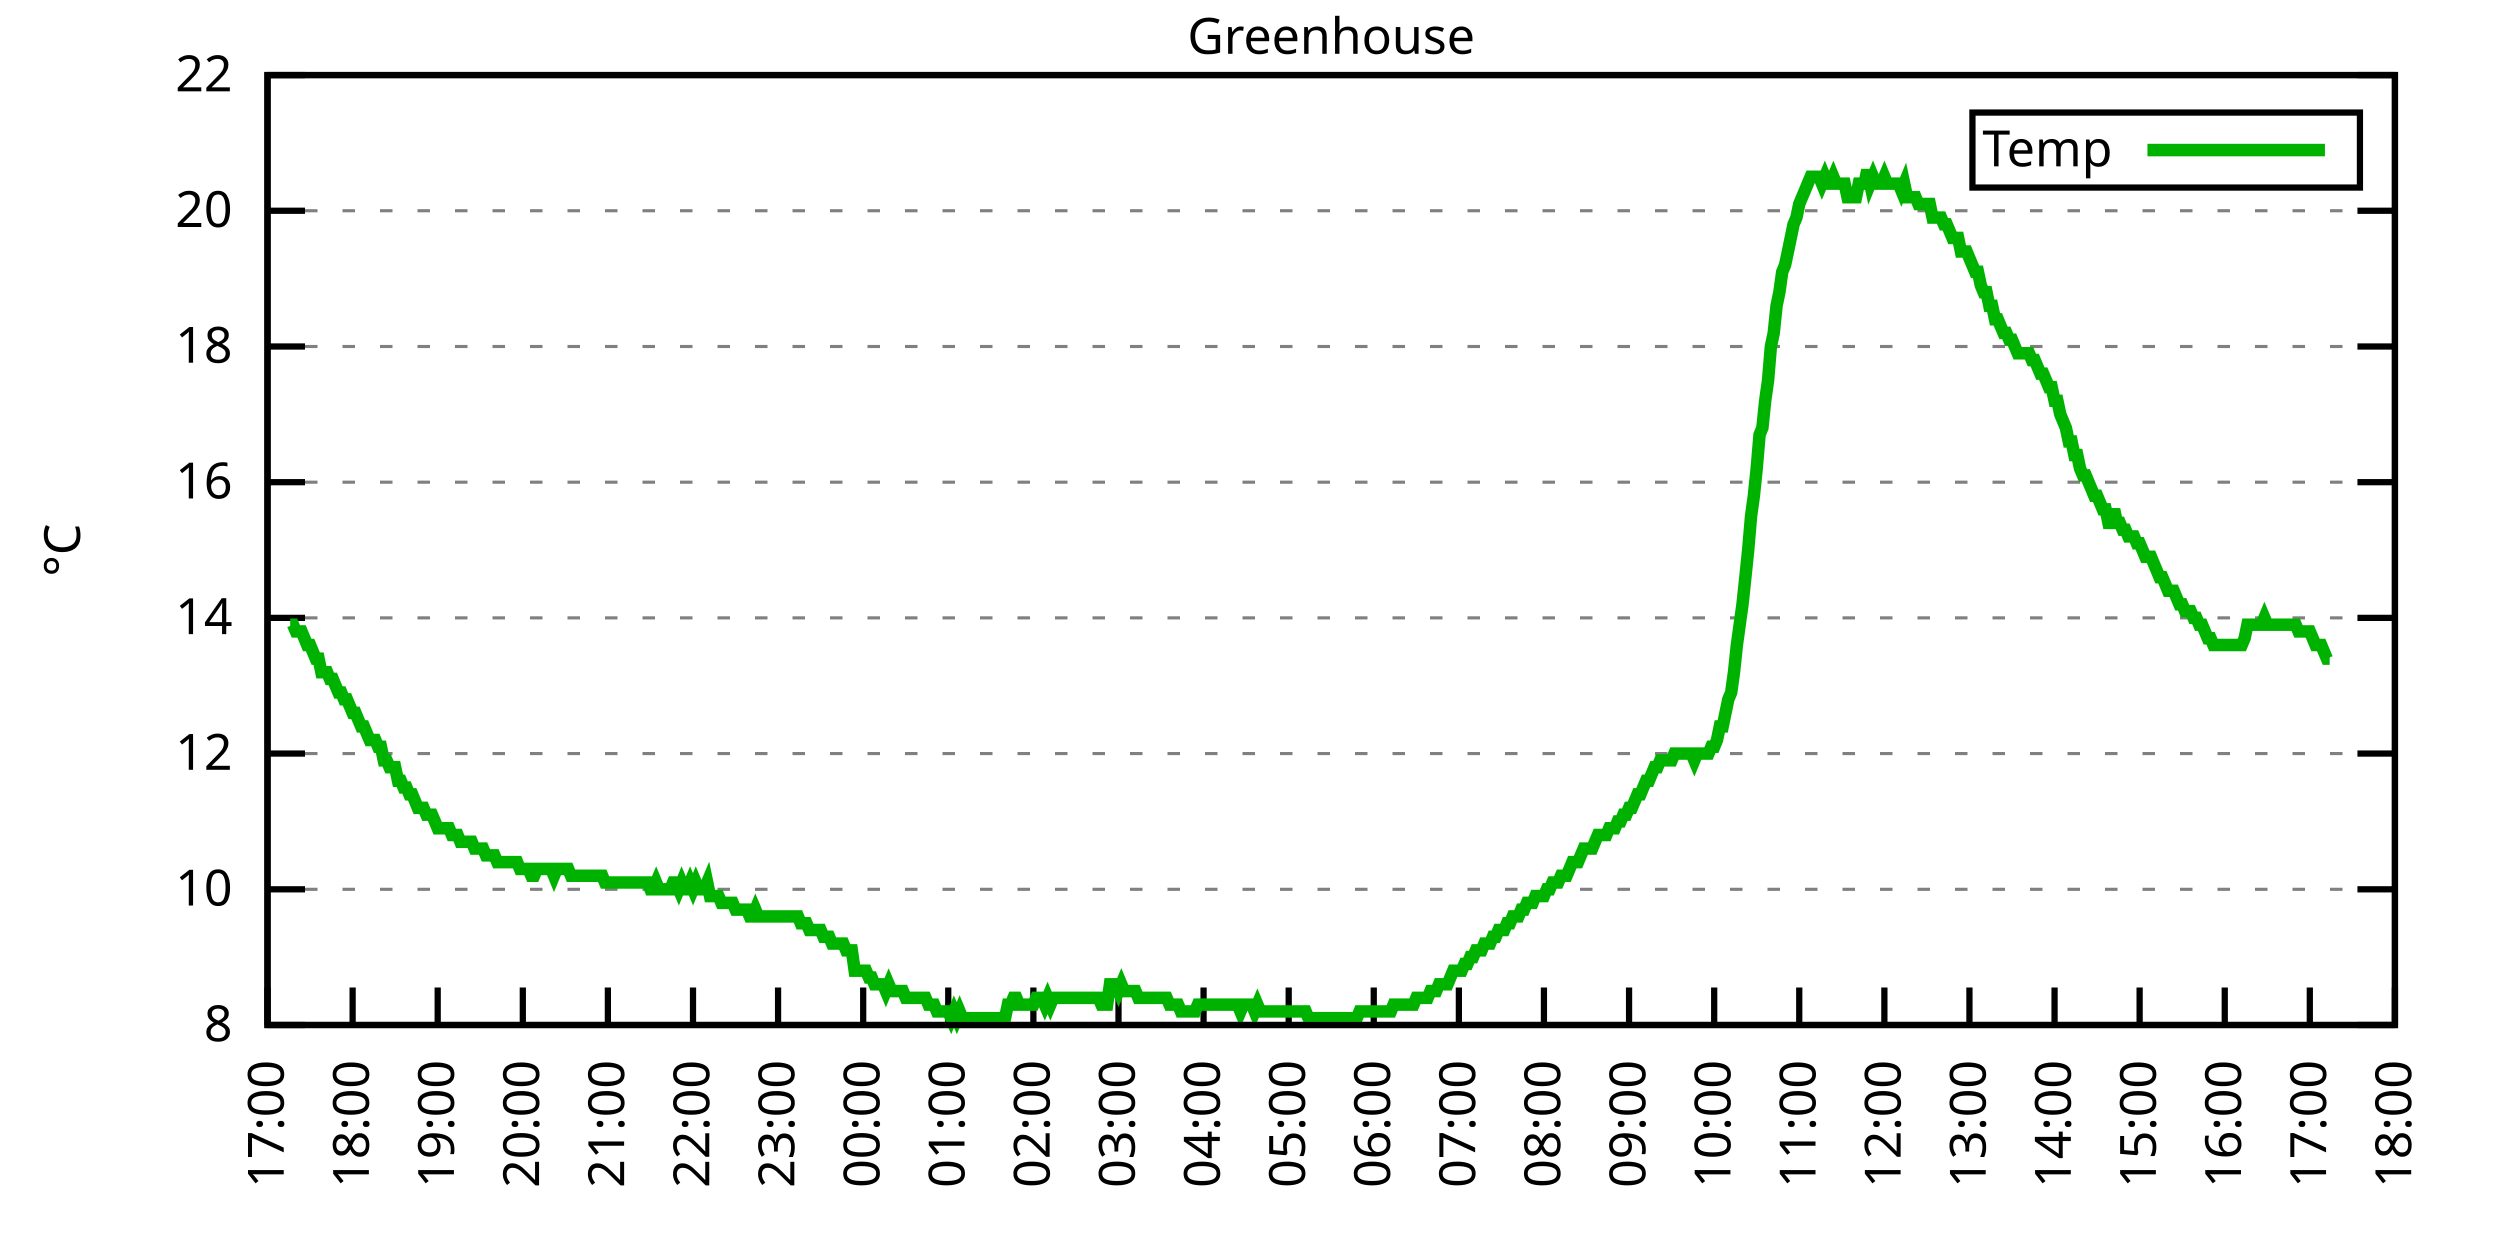
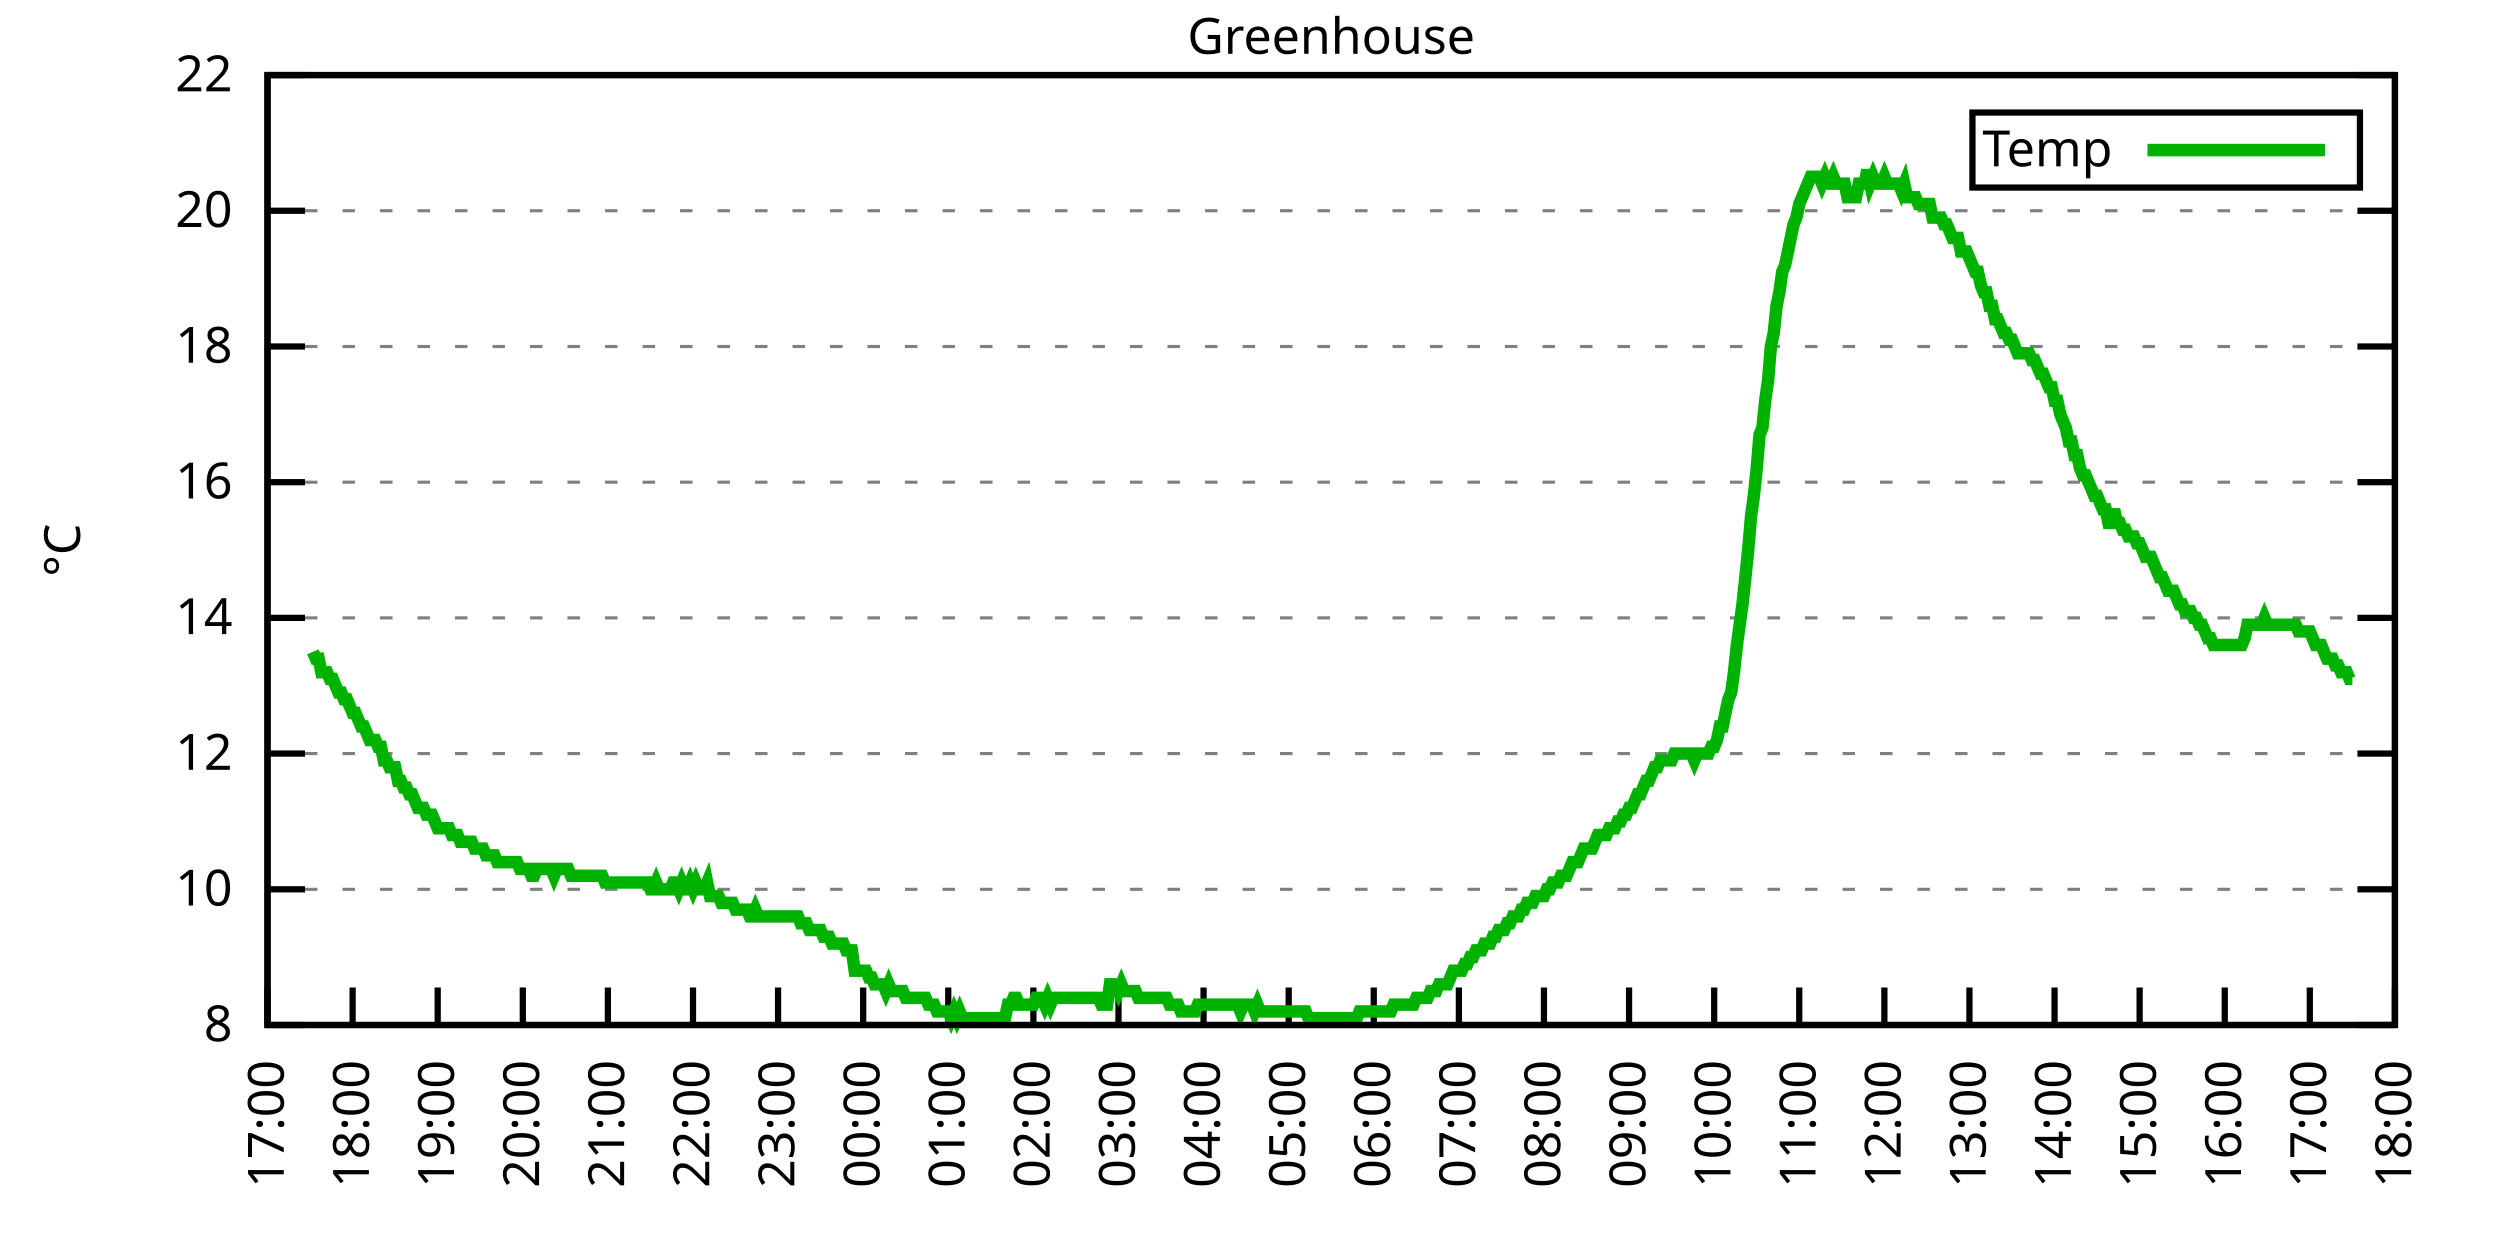
<svg xmlns="http://www.w3.org/2000/svg" xmlns:xlink="http://www.w3.org/1999/xlink" width="400" height="200" viewBox="0 0 400 200">
  <g id="gnuplot_canvas">
    <rect x="0" y="0" width="400" height="200" fill="none" />
    <defs>
      <circle id="gpDot" r="0.5" stroke-width="0.5" stroke="currentColor" />
      <path id="gpPt0" stroke-width="0.333" stroke="currentColor" d="M-1,0 h2 M0,-1 v2" />
      <path id="gpPt1" stroke-width="0.333" stroke="currentColor" d="M-1,-1 L1,1 M1,-1 L-1,1" />
      <path id="gpPt2" stroke-width="0.333" stroke="currentColor" d="M-1,0 L1,0 M0,-1 L0,1 M-1,-1 L1,1 M-1,1 L1,-1" />
      <rect id="gpPt3" stroke-width="0.333" stroke="currentColor" x="-1" y="-1" width="2" height="2" />
      <rect id="gpPt4" stroke-width="0.333" stroke="currentColor" fill="currentColor" x="-1" y="-1" width="2" height="2" />
      <circle id="gpPt5" stroke-width="0.333" stroke="currentColor" cx="0" cy="0" r="1" />
      <use xlink:href="#gpPt5" id="gpPt6" fill="currentColor" stroke="none" />
      <path id="gpPt7" stroke-width="0.333" stroke="currentColor" d="M0,-1.33 L-1.33,0.67 L1.33,0.67 z" />
      <use xlink:href="#gpPt7" id="gpPt8" fill="currentColor" stroke="none" />
      <use xlink:href="#gpPt7" id="gpPt9" stroke="currentColor" transform="rotate(180)" />
      <use xlink:href="#gpPt9" id="gpPt10" fill="currentColor" stroke="none" />
      <use xlink:href="#gpPt3" id="gpPt11" stroke="currentColor" transform="rotate(45)" />
      <use xlink:href="#gpPt11" id="gpPt12" fill="currentColor" stroke="none" />
      <path id="gpPt13" stroke-width="0.333" stroke="currentColor" d="M0,1.330 L1.265,0.411 L0.782,-1.067 L-0.782,-1.076 L-1.265,0.411 z" />
      <use xlink:href="#gpPt13" id="gpPt14" fill="currentColor" stroke="none" />
      <filter id="textbox" filterUnits="objectBoundingBox" x="0" y="0" height="1" width="1">
        <feFlood flood-color="white" flood-opacity="1" result="bgnd" />
        <feComposite in="SourceGraphic" in2="bgnd" operator="atop" />
      </filter>
      <filter id="greybox" filterUnits="objectBoundingBox" x="0" y="0" height="1" width="1">
        <feFlood flood-color="lightgrey" flood-opacity="1" result="grey" />
        <feComposite in="SourceGraphic" in2="grey" operator="atop" />
      </filter>
    </defs>
    <g fill="none" color="white" stroke="currentColor" stroke-width="1.00" stroke-linecap="butt" stroke-linejoin="miter">
</g>
    <g fill="none" color="black" stroke="currentColor" stroke-width="1.00" stroke-linecap="butt" stroke-linejoin="miter">
      <g stroke="none" shape-rendering="crispEdges">
        <polygon fill="rgb(255, 255, 255)" points="42.80,164.00 383.18,164.00 383.18,12.02 42.80,12.02 " />
      </g>
    </g>
    <g fill="none" color="black" stroke="currentColor" stroke-width="1.00" stroke-linecap="butt" stroke-linejoin="miter">
</g>
    <g fill="none" color="black" stroke="black" stroke-width="0.50" stroke-linecap="butt" stroke-linejoin="miter">
</g>
    <g fill="none" color="gray" stroke="currentColor" stroke-width="0.50" stroke-linecap="butt" stroke-linejoin="miter">
      <path stroke="gray" stroke-dasharray="2,4" class="gridline" d="M42.80,164.00 L383.19,164.00  " />
    </g>
    <g fill="none" color="gray" stroke="gray" stroke-width="1.00" stroke-linecap="butt" stroke-linejoin="miter">
</g>
    <g fill="none" color="black" stroke="currentColor" stroke-width="1.00" stroke-linecap="butt" stroke-linejoin="miter">
      <path stroke="black" d="M42.80,164.00 L48.80,164.00 M383.19,164.00 L377.19,164.00  " />
      <g transform="translate(37.20,166.60)" stroke="none" fill="black" font-family="Sans" font-size="8.00" text-anchor="end">
        <text>
          <tspan font-family="Sans"> 8</tspan>
        </text>
      </g>
    </g>
    <g fill="none" color="black" stroke="currentColor" stroke-width="1.00" stroke-linecap="butt" stroke-linejoin="miter">
</g>
    <g fill="none" color="black" stroke="black" stroke-width="0.50" stroke-linecap="butt" stroke-linejoin="miter">
</g>
    <g fill="none" color="gray" stroke="currentColor" stroke-width="0.50" stroke-linecap="butt" stroke-linejoin="miter">
      <path stroke="gray" stroke-dasharray="2,4" class="gridline" d="M42.80,142.29 L383.19,142.29  " />
    </g>
    <g fill="none" color="gray" stroke="gray" stroke-width="1.00" stroke-linecap="butt" stroke-linejoin="miter">
</g>
    <g fill="none" color="black" stroke="currentColor" stroke-width="1.00" stroke-linecap="butt" stroke-linejoin="miter">
      <path stroke="black" d="M42.80,142.29 L48.80,142.29 M383.19,142.29 L377.19,142.29  " />
      <g transform="translate(37.20,144.89)" stroke="none" fill="black" font-family="Sans" font-size="8.00" text-anchor="end">
        <text>
          <tspan font-family="Sans"> 10</tspan>
        </text>
      </g>
    </g>
    <g fill="none" color="black" stroke="currentColor" stroke-width="1.00" stroke-linecap="butt" stroke-linejoin="miter">
</g>
    <g fill="none" color="black" stroke="black" stroke-width="0.50" stroke-linecap="butt" stroke-linejoin="miter">
</g>
    <g fill="none" color="gray" stroke="currentColor" stroke-width="0.50" stroke-linecap="butt" stroke-linejoin="miter">
      <path stroke="gray" stroke-dasharray="2,4" class="gridline" d="M42.80,120.57 L383.19,120.57  " />
    </g>
    <g fill="none" color="gray" stroke="gray" stroke-width="1.00" stroke-linecap="butt" stroke-linejoin="miter">
</g>
    <g fill="none" color="black" stroke="currentColor" stroke-width="1.00" stroke-linecap="butt" stroke-linejoin="miter">
      <path stroke="black" d="M42.80,120.57 L48.80,120.57 M383.19,120.57 L377.19,120.57  " />
      <g transform="translate(37.20,123.17)" stroke="none" fill="black" font-family="Sans" font-size="8.00" text-anchor="end">
        <text>
          <tspan font-family="Sans"> 12</tspan>
        </text>
      </g>
    </g>
    <g fill="none" color="black" stroke="currentColor" stroke-width="1.00" stroke-linecap="butt" stroke-linejoin="miter">
</g>
    <g fill="none" color="black" stroke="black" stroke-width="0.50" stroke-linecap="butt" stroke-linejoin="miter">
</g>
    <g fill="none" color="gray" stroke="currentColor" stroke-width="0.50" stroke-linecap="butt" stroke-linejoin="miter">
      <path stroke="gray" stroke-dasharray="2,4" class="gridline" d="M42.80,98.86 L383.19,98.86  " />
    </g>
    <g fill="none" color="gray" stroke="gray" stroke-width="1.00" stroke-linecap="butt" stroke-linejoin="miter">
</g>
    <g fill="none" color="black" stroke="currentColor" stroke-width="1.00" stroke-linecap="butt" stroke-linejoin="miter">
      <path stroke="black" d="M42.80,98.86 L48.80,98.86 M383.19,98.86 L377.19,98.86  " />
      <g transform="translate(37.20,101.46)" stroke="none" fill="black" font-family="Sans" font-size="8.00" text-anchor="end">
        <text>
          <tspan font-family="Sans"> 14</tspan>
        </text>
      </g>
    </g>
    <g fill="none" color="black" stroke="currentColor" stroke-width="1.00" stroke-linecap="butt" stroke-linejoin="miter">
</g>
    <g fill="none" color="black" stroke="black" stroke-width="0.50" stroke-linecap="butt" stroke-linejoin="miter">
</g>
    <g fill="none" color="gray" stroke="currentColor" stroke-width="0.50" stroke-linecap="butt" stroke-linejoin="miter">
      <path stroke="gray" stroke-dasharray="2,4" class="gridline" d="M42.80,77.15 L383.19,77.15  " />
    </g>
    <g fill="none" color="gray" stroke="gray" stroke-width="1.00" stroke-linecap="butt" stroke-linejoin="miter">
</g>
    <g fill="none" color="black" stroke="currentColor" stroke-width="1.00" stroke-linecap="butt" stroke-linejoin="miter">
      <path stroke="black" d="M42.80,77.15 L48.80,77.15 M383.19,77.15 L377.19,77.15  " />
      <g transform="translate(37.20,79.75)" stroke="none" fill="black" font-family="Sans" font-size="8.00" text-anchor="end">
        <text>
          <tspan font-family="Sans"> 16</tspan>
        </text>
      </g>
    </g>
    <g fill="none" color="black" stroke="currentColor" stroke-width="1.00" stroke-linecap="butt" stroke-linejoin="miter">
</g>
    <g fill="none" color="black" stroke="black" stroke-width="0.50" stroke-linecap="butt" stroke-linejoin="miter">
</g>
    <g fill="none" color="gray" stroke="currentColor" stroke-width="0.50" stroke-linecap="butt" stroke-linejoin="miter">
      <path stroke="gray" stroke-dasharray="2,4" class="gridline" d="M42.80,55.44 L383.19,55.44  " />
    </g>
    <g fill="none" color="gray" stroke="gray" stroke-width="1.00" stroke-linecap="butt" stroke-linejoin="miter">
</g>
    <g fill="none" color="black" stroke="currentColor" stroke-width="1.00" stroke-linecap="butt" stroke-linejoin="miter">
      <path stroke="black" d="M42.80,55.44 L48.80,55.44 M383.19,55.44 L377.19,55.44  " />
      <g transform="translate(37.20,58.04)" stroke="none" fill="black" font-family="Sans" font-size="8.00" text-anchor="end">
        <text>
          <tspan font-family="Sans"> 18</tspan>
        </text>
      </g>
    </g>
    <g fill="none" color="black" stroke="currentColor" stroke-width="1.00" stroke-linecap="butt" stroke-linejoin="miter">
</g>
    <g fill="none" color="black" stroke="black" stroke-width="0.50" stroke-linecap="butt" stroke-linejoin="miter">
</g>
    <g fill="none" color="gray" stroke="currentColor" stroke-width="0.50" stroke-linecap="butt" stroke-linejoin="miter">
      <path stroke="gray" stroke-dasharray="2,4" class="gridline" d="M42.80,33.72 L383.19,33.72  " />
    </g>
    <g fill="none" color="gray" stroke="gray" stroke-width="1.00" stroke-linecap="butt" stroke-linejoin="miter">
</g>
    <g fill="none" color="black" stroke="currentColor" stroke-width="1.00" stroke-linecap="butt" stroke-linejoin="miter">
      <path stroke="black" d="M42.80,33.72 L48.80,33.72 M383.19,33.72 L377.19,33.72  " />
      <g transform="translate(37.20,36.32)" stroke="none" fill="black" font-family="Sans" font-size="8.00" text-anchor="end">
        <text>
          <tspan font-family="Sans"> 20</tspan>
        </text>
      </g>
    </g>
    <g fill="none" color="black" stroke="currentColor" stroke-width="1.00" stroke-linecap="butt" stroke-linejoin="miter">
</g>
    <g fill="none" color="black" stroke="black" stroke-width="0.50" stroke-linecap="butt" stroke-linejoin="miter">
</g>
    <g fill="none" color="gray" stroke="currentColor" stroke-width="0.50" stroke-linecap="butt" stroke-linejoin="miter">
      <path stroke="gray" stroke-dasharray="2,4" class="gridline" d="M42.80,12.01 L383.19,12.01  " />
    </g>
    <g fill="none" color="gray" stroke="gray" stroke-width="1.00" stroke-linecap="butt" stroke-linejoin="miter">
</g>
    <g fill="none" color="black" stroke="currentColor" stroke-width="1.00" stroke-linecap="butt" stroke-linejoin="miter">
      <path stroke="black" d="M42.80,12.01 L48.80,12.01 M383.19,12.01 L377.19,12.01  " />
      <g transform="translate(37.20,14.61)" stroke="none" fill="black" font-family="Sans" font-size="8.00" text-anchor="end">
        <text>
          <tspan font-family="Sans"> 22</tspan>
        </text>
      </g>
    </g>
    <g fill="none" color="black" stroke="currentColor" stroke-width="1.00" stroke-linecap="butt" stroke-linejoin="miter">
      <path stroke="black" d="M42.80,164.00 L42.80,158.00  " />
      <g transform="translate(45.40,169.60) rotate(270.00)" stroke="none" fill="black" font-family="Sans" font-size="8.00" text-anchor="end">
        <text>
          <tspan font-family="Sans">17:00</tspan>
        </text>
      </g>
    </g>
    <g fill="none" color="black" stroke="currentColor" stroke-width="1.00" stroke-linecap="butt" stroke-linejoin="miter">
      <path stroke="black" d="M56.42,164.00 L56.42,158.00  " />
      <g transform="translate(59.02,169.60) rotate(270.00)" stroke="none" fill="black" font-family="Sans" font-size="8.00" text-anchor="end">
        <text>
          <tspan font-family="Sans">18:00</tspan>
        </text>
      </g>
    </g>
    <g fill="none" color="black" stroke="currentColor" stroke-width="1.00" stroke-linecap="butt" stroke-linejoin="miter">
      <path stroke="black" d="M70.03,164.00 L70.03,158.00  " />
      <g transform="translate(72.63,169.60) rotate(270.00)" stroke="none" fill="black" font-family="Sans" font-size="8.00" text-anchor="end">
        <text>
          <tspan font-family="Sans">19:00</tspan>
        </text>
      </g>
    </g>
    <g fill="none" color="black" stroke="currentColor" stroke-width="1.00" stroke-linecap="butt" stroke-linejoin="miter">
      <path stroke="black" d="M83.65,164.00 L83.65,158.00  " />
      <g transform="translate(86.25,169.60) rotate(270.00)" stroke="none" fill="black" font-family="Sans" font-size="8.00" text-anchor="end">
        <text>
          <tspan font-family="Sans">20:00</tspan>
        </text>
      </g>
    </g>
    <g fill="none" color="black" stroke="currentColor" stroke-width="1.00" stroke-linecap="butt" stroke-linejoin="miter">
      <path stroke="black" d="M97.26,164.00 L97.26,158.00  " />
      <g transform="translate(99.86,169.60) rotate(270.00)" stroke="none" fill="black" font-family="Sans" font-size="8.00" text-anchor="end">
        <text>
          <tspan font-family="Sans">21:00</tspan>
        </text>
      </g>
    </g>
    <g fill="none" color="black" stroke="currentColor" stroke-width="1.00" stroke-linecap="butt" stroke-linejoin="miter">
      <path stroke="black" d="M110.88,164.00 L110.88,158.00  " />
      <g transform="translate(113.48,169.60) rotate(270.00)" stroke="none" fill="black" font-family="Sans" font-size="8.00" text-anchor="end">
        <text>
          <tspan font-family="Sans">22:00</tspan>
        </text>
      </g>
    </g>
    <g fill="none" color="black" stroke="currentColor" stroke-width="1.00" stroke-linecap="butt" stroke-linejoin="miter">
      <path stroke="black" d="M124.49,164.00 L124.49,158.00  " />
      <g transform="translate(127.09,169.60) rotate(270.00)" stroke="none" fill="black" font-family="Sans" font-size="8.00" text-anchor="end">
        <text>
          <tspan font-family="Sans">23:00</tspan>
        </text>
      </g>
    </g>
    <g fill="none" color="black" stroke="currentColor" stroke-width="1.00" stroke-linecap="butt" stroke-linejoin="miter">
      <path stroke="black" d="M138.11,164.00 L138.11,158.00  " />
      <g transform="translate(140.71,169.60) rotate(270.00)" stroke="none" fill="black" font-family="Sans" font-size="8.00" text-anchor="end">
        <text>
          <tspan font-family="Sans">00:00</tspan>
        </text>
      </g>
    </g>
    <g fill="none" color="black" stroke="currentColor" stroke-width="1.00" stroke-linecap="butt" stroke-linejoin="miter">
      <path stroke="black" d="M151.72,164.00 L151.72,158.00  " />
      <g transform="translate(154.32,169.60) rotate(270.00)" stroke="none" fill="black" font-family="Sans" font-size="8.00" text-anchor="end">
        <text>
          <tspan font-family="Sans">01:00</tspan>
        </text>
      </g>
    </g>
    <g fill="none" color="black" stroke="currentColor" stroke-width="1.00" stroke-linecap="butt" stroke-linejoin="miter">
      <path stroke="black" d="M165.34,164.00 L165.34,158.00  " />
      <g transform="translate(167.94,169.60) rotate(270.00)" stroke="none" fill="black" font-family="Sans" font-size="8.00" text-anchor="end">
        <text>
          <tspan font-family="Sans">02:00</tspan>
        </text>
      </g>
    </g>
    <g fill="none" color="black" stroke="currentColor" stroke-width="1.00" stroke-linecap="butt" stroke-linejoin="miter">
      <path stroke="black" d="M178.96,164.00 L178.96,158.00  " />
      <g transform="translate(181.56,169.60) rotate(270.00)" stroke="none" fill="black" font-family="Sans" font-size="8.00" text-anchor="end">
        <text>
          <tspan font-family="Sans">03:00</tspan>
        </text>
      </g>
    </g>
    <g fill="none" color="black" stroke="currentColor" stroke-width="1.00" stroke-linecap="butt" stroke-linejoin="miter">
      <path stroke="black" d="M192.57,164.00 L192.57,158.00  " />
      <g transform="translate(195.17,169.60) rotate(270.00)" stroke="none" fill="black" font-family="Sans" font-size="8.00" text-anchor="end">
        <text>
          <tspan font-family="Sans">04:00</tspan>
        </text>
      </g>
    </g>
    <g fill="none" color="black" stroke="currentColor" stroke-width="1.00" stroke-linecap="butt" stroke-linejoin="miter">
      <path stroke="black" d="M206.19,164.00 L206.19,158.00  " />
      <g transform="translate(208.79,169.60) rotate(270.00)" stroke="none" fill="black" font-family="Sans" font-size="8.00" text-anchor="end">
        <text>
          <tspan font-family="Sans">05:00</tspan>
        </text>
      </g>
    </g>
    <g fill="none" color="black" stroke="currentColor" stroke-width="1.00" stroke-linecap="butt" stroke-linejoin="miter">
      <path stroke="black" d="M219.80,164.00 L219.80,158.00  " />
      <g transform="translate(222.40,169.60) rotate(270.00)" stroke="none" fill="black" font-family="Sans" font-size="8.00" text-anchor="end">
        <text>
          <tspan font-family="Sans">06:00</tspan>
        </text>
      </g>
    </g>
    <g fill="none" color="black" stroke="currentColor" stroke-width="1.00" stroke-linecap="butt" stroke-linejoin="miter">
      <path stroke="black" d="M233.42,164.00 L233.42,158.00  " />
      <g transform="translate(236.02,169.60) rotate(270.00)" stroke="none" fill="black" font-family="Sans" font-size="8.00" text-anchor="end">
        <text>
          <tspan font-family="Sans">07:00</tspan>
        </text>
      </g>
    </g>
    <g fill="none" color="black" stroke="currentColor" stroke-width="1.00" stroke-linecap="butt" stroke-linejoin="miter">
      <path stroke="black" d="M247.03,164.00 L247.03,158.00  " />
      <g transform="translate(249.63,169.60) rotate(270.00)" stroke="none" fill="black" font-family="Sans" font-size="8.00" text-anchor="end">
        <text>
          <tspan font-family="Sans">08:00</tspan>
        </text>
      </g>
    </g>
    <g fill="none" color="black" stroke="currentColor" stroke-width="1.00" stroke-linecap="butt" stroke-linejoin="miter">
      <path stroke="black" d="M260.65,164.00 L260.65,158.00  " />
      <g transform="translate(263.25,169.60) rotate(270.00)" stroke="none" fill="black" font-family="Sans" font-size="8.00" text-anchor="end">
        <text>
          <tspan font-family="Sans">09:00</tspan>
        </text>
      </g>
    </g>
    <g fill="none" color="black" stroke="currentColor" stroke-width="1.00" stroke-linecap="butt" stroke-linejoin="miter">
      <path stroke="black" d="M274.27,164.00 L274.27,158.00  " />
      <g transform="translate(276.87,169.60) rotate(270.00)" stroke="none" fill="black" font-family="Sans" font-size="8.00" text-anchor="end">
        <text>
          <tspan font-family="Sans">10:00</tspan>
        </text>
      </g>
    </g>
    <g fill="none" color="black" stroke="currentColor" stroke-width="1.00" stroke-linecap="butt" stroke-linejoin="miter">
      <path stroke="black" d="M287.88,164.00 L287.88,158.00  " />
      <g transform="translate(290.48,169.60) rotate(270.00)" stroke="none" fill="black" font-family="Sans" font-size="8.00" text-anchor="end">
        <text>
          <tspan font-family="Sans">11:00</tspan>
        </text>
      </g>
    </g>
    <g fill="none" color="black" stroke="currentColor" stroke-width="1.00" stroke-linecap="butt" stroke-linejoin="miter">
      <path stroke="black" d="M301.50,164.00 L301.50,158.00  " />
      <g transform="translate(304.10,169.60) rotate(270.00)" stroke="none" fill="black" font-family="Sans" font-size="8.00" text-anchor="end">
        <text>
          <tspan font-family="Sans">12:00</tspan>
        </text>
      </g>
    </g>
    <g fill="none" color="black" stroke="currentColor" stroke-width="1.00" stroke-linecap="butt" stroke-linejoin="miter">
      <path stroke="black" d="M315.11,164.00 L315.11,158.00  " />
      <g transform="translate(317.71,169.60) rotate(270.00)" stroke="none" fill="black" font-family="Sans" font-size="8.00" text-anchor="end">
        <text>
          <tspan font-family="Sans">13:00</tspan>
        </text>
      </g>
    </g>
    <g fill="none" color="black" stroke="currentColor" stroke-width="1.00" stroke-linecap="butt" stroke-linejoin="miter">
      <path stroke="black" d="M328.73,164.00 L328.73,158.00  " />
      <g transform="translate(331.33,169.60) rotate(270.00)" stroke="none" fill="black" font-family="Sans" font-size="8.00" text-anchor="end">
        <text>
          <tspan font-family="Sans">14:00</tspan>
        </text>
      </g>
    </g>
    <g fill="none" color="black" stroke="currentColor" stroke-width="1.00" stroke-linecap="butt" stroke-linejoin="miter">
      <path stroke="black" d="M342.34,164.00 L342.34,158.00  " />
      <g transform="translate(344.94,169.60) rotate(270.00)" stroke="none" fill="black" font-family="Sans" font-size="8.00" text-anchor="end">
        <text>
          <tspan font-family="Sans">15:00</tspan>
        </text>
      </g>
    </g>
    <g fill="none" color="black" stroke="currentColor" stroke-width="1.00" stroke-linecap="butt" stroke-linejoin="miter">
      <path stroke="black" d="M355.96,164.00 L355.96,158.00  " />
      <g transform="translate(358.56,169.60) rotate(270.00)" stroke="none" fill="black" font-family="Sans" font-size="8.00" text-anchor="end">
        <text>
          <tspan font-family="Sans">16:00</tspan>
        </text>
      </g>
    </g>
    <g fill="none" color="black" stroke="currentColor" stroke-width="1.00" stroke-linecap="butt" stroke-linejoin="miter">
      <path stroke="black" d="M369.57,164.00 L369.57,158.00  " />
      <g transform="translate(372.17,169.60) rotate(270.00)" stroke="none" fill="black" font-family="Sans" font-size="8.00" text-anchor="end">
        <text>
          <tspan font-family="Sans">17:00</tspan>
        </text>
      </g>
    </g>
    <g fill="none" color="black" stroke="currentColor" stroke-width="1.00" stroke-linecap="butt" stroke-linejoin="miter">
      <path stroke="black" d="M383.19,164.00 L383.19,158.00  " />
      <g transform="translate(385.79,169.60) rotate(270.00)" stroke="none" fill="black" font-family="Sans" font-size="8.00" text-anchor="end">
        <text>
          <tspan font-family="Sans">18:00</tspan>
        </text>
      </g>
    </g>
    <g fill="none" color="black" stroke="currentColor" stroke-width="1.00" stroke-linecap="butt" stroke-linejoin="miter">
</g>
    <g fill="none" color="black" stroke="currentColor" stroke-width="1.00" stroke-linecap="butt" stroke-linejoin="miter">
      <path stroke="black" d="M42.80,12.01 L42.80,164.00 L383.19,164.00 L383.19,12.01 L42.80,12.01 Z  " />
    </g>
    <g fill="none" color="black" stroke="currentColor" stroke-width="1.00" stroke-linecap="butt" stroke-linejoin="miter">
</g>
    <g fill="none" color="black" stroke="currentColor" stroke-width="1.00" stroke-linecap="butt" stroke-linejoin="miter">
      <path stroke="black" d="M315.59,30.01 L315.59,18.01 L377.59,18.01 L377.59,30.01 L315.59,30.01 Z  " />
    </g>
    <g id="Greenhouse_plot_1">
      <g fill="none" color="white" stroke="black" stroke-width="2.00" stroke-linecap="butt" stroke-linejoin="miter">
</g>
      <g fill="none" color="black" stroke="currentColor" stroke-width="2.00" stroke-linecap="butt" stroke-linejoin="miter">
        <g transform="translate(337.99,26.61)" stroke="none" fill="black" font-family="Sans" font-size="8.00" text-anchor="end">
          <text>
            <tspan font-family="Sans">Temp</tspan>
          </text>
        </g>
      </g>
      <g fill="none" color="black" stroke="currentColor" stroke-width="2.00" stroke-linecap="butt" stroke-linejoin="miter">
-         <path stroke="rgb(  0, 178,   0)" d="M343.59,24.01 L371.99,24.01 M46.43,99.95 L46.88,99.95 L47.34,101.03 L47.79,101.03 L48.25,101.03 L48.70,102.12   L49.15,103.20 L49.61,103.20 L50.06,104.29 L50.52,105.38 L50.97,105.38 L51.42,107.55 L51.88,107.55 L52.33,107.55   L52.78,108.63 L53.24,108.63 L53.69,109.72 L54.15,110.80 L54.60,110.80 L55.05,111.89 L55.51,111.89 L55.96,112.97   L56.42,114.06 L56.87,114.06 L57.32,115.15 L57.78,116.23 L58.23,116.23 L58.68,117.32 L59.14,118.40 L59.59,118.40   L60.05,118.40 L60.50,119.49 L60.95,119.49 L61.41,121.66 L61.86,121.66 L62.32,122.75 L62.77,122.75 L63.22,122.75   L63.68,124.92 L64.13,124.92 L64.58,126.00 L65.04,126.00 L65.49,127.09 L65.95,127.09 L66.40,128.17 L66.85,129.26   L67.31,129.26 L67.76,129.26 L68.22,130.35 L68.67,130.35 L69.12,130.35 L69.58,131.43 L70.03,132.52 L70.49,132.52   L70.94,132.52 L71.39,132.52 L71.85,132.52 L72.30,133.60 L72.75,133.60 L73.21,133.60 L73.66,134.69 L74.12,134.69   L74.57,134.69 L75.02,134.69 L75.48,134.69 L75.93,135.77 L76.39,135.77 L76.84,135.77 L77.29,135.77 L77.75,136.86   L78.20,136.86 L78.65,136.86 L79.11,136.86 L79.56,137.94 L80.02,137.94 L80.47,137.94 L80.92,137.94 L81.38,137.94   L81.83,137.94 L82.29,137.94 L82.74,137.94 L83.19,139.03 L83.65,139.03 L84.10,139.03 L84.55,139.03 L85.01,140.12   L85.46,140.12 L85.92,139.03 L86.37,139.03 L86.82,139.03 L87.28,139.03 L87.73,139.03 L88.19,139.03 L88.64,140.12   L89.09,139.03 L89.55,139.03 L90.00,139.03 L90.45,139.03 L90.91,139.03 L91.36,140.12 L91.82,140.12 L92.27,140.12   L92.72,140.12 L93.18,140.12 L93.63,140.12 L94.09,140.12 L94.54,140.12 L94.99,140.12 L95.45,140.12 L95.90,140.12   L96.35,140.12 L96.81,141.20 L97.26,141.20 L97.72,141.20 L98.17,141.20 L98.62,141.20 L99.08,141.20 L99.53,141.20   L99.99,141.20 L100.44,141.20 L100.89,141.20 L101.35,141.20 L101.80,141.20 L102.25,141.20 L102.71,141.20 L103.16,141.20   L103.62,141.20 L104.07,142.29 L104.52,142.29 L104.98,141.20 L105.43,142.29 L105.89,142.29 L106.34,142.29 L106.79,142.29   L107.25,142.29 L107.70,141.20 L108.15,141.20 L108.61,142.29 L109.06,141.20 L109.52,142.29 L109.97,142.29 L110.42,141.20   L110.88,142.29 L111.33,141.20 L111.79,142.29 L112.24,142.29 L112.69,142.29 L113.15,141.20 L113.60,143.37 L114.05,143.37   L114.51,143.37 L114.96,143.37 L115.42,144.46 L115.87,144.46 L116.32,144.46 L116.78,144.46 L117.23,144.46 L117.69,145.54   L118.14,145.54 L118.59,145.54 L119.05,145.54 L119.50,145.54 L119.96,146.63 L120.41,146.63 L120.86,145.54 L121.32,146.63   L121.77,146.63 L122.22,146.63 L122.68,146.63 L123.13,146.63 L123.59,146.63 L124.04,146.63 L124.49,146.63 L124.95,146.63   L125.40,146.63 L125.86,146.63 L126.31,146.63 L126.76,146.63 L127.22,146.63 L127.67,146.63 L128.12,147.72 L128.58,147.72   L129.03,147.72 L129.49,148.80 L129.94,148.80 L130.39,148.80 L130.85,148.80 L131.30,148.80 L131.76,149.89 L132.21,149.89   L132.66,149.89 L133.12,150.97 L133.57,150.97 L134.02,150.97 L134.48,150.97 L134.93,150.97 L135.39,152.06 L135.84,152.06   L136.29,152.06 L136.75,155.31 L137.20,155.31 L137.66,155.31 L138.11,155.31 L138.56,155.31 L139.02,156.40 L139.47,156.40   L139.92,157.49 L140.38,157.49 L140.83,157.49 L141.29,157.49 L141.74,158.57 L142.19,157.49 L142.65,158.57 L143.10,158.57   L143.56,158.57 L144.01,158.57 L144.46,158.57 L144.92,159.66 L145.37,159.66 L145.82,159.66 L146.28,159.66 L146.73,159.66   L147.19,159.66 L147.64,159.66 L148.09,159.66 L148.55,160.74 L149.00,160.74 L149.46,160.74 L149.91,161.83 L150.36,161.83   L150.82,161.83 L151.27,161.83 L151.72,161.83 L152.18,162.91 L152.63,161.83 L153.09,162.91 L153.54,161.83 L153.99,162.91   L154.45,162.91 L154.90,162.91 L155.36,162.91 L155.81,162.91 L156.26,162.91 L156.72,162.91 L157.17,162.91 L157.62,162.91   L158.08,162.91 L158.53,162.91 L158.99,162.91 L159.44,162.91 L159.89,162.91 L160.35,162.91 L160.80,162.91 L161.26,160.74   L161.71,160.74 L162.16,159.66 L162.62,159.66 L163.07,160.74 L163.52,160.74 L163.98,160.74 L164.43,160.74 L164.89,160.74   L165.34,160.74 L165.79,159.66 L166.25,159.66 L166.70,159.66 L167.16,160.74 L167.61,159.66 L168.06,160.74 L168.52,159.66   L168.97,159.66 L169.43,159.66 L169.88,159.66 L170.33,159.66 L170.79,159.66 L171.24,159.66 L171.69,159.66 L172.15,159.66   L172.60,159.66 L173.06,159.66 L173.51,159.66 L173.96,159.66 L174.42,159.66 L174.87,159.66 L175.33,159.66 L175.78,159.66   L176.23,160.74 L176.69,160.74 L177.14,160.74 L177.59,157.49 L178.05,157.49 L178.50,157.49 L178.96,158.57 L179.41,157.49   L179.86,158.57 L180.32,158.57 L180.77,158.57 L181.23,158.57 L181.68,158.57 L182.13,159.66 L182.59,159.66 L183.04,159.66   L183.49,159.66 L183.95,159.66 L184.40,159.66 L184.86,159.66 L185.31,159.66 L185.76,159.66 L186.22,159.66 L186.67,159.66   L187.13,160.74 L187.58,160.74 L188.03,160.74 L188.49,160.74 L188.94,161.83 L189.39,161.83 L189.85,161.83 L190.30,161.83   L190.76,161.83 L191.21,161.83 L191.66,160.74 L192.12,160.74 L192.57,160.74 L193.03,160.74 L193.48,160.74 L193.93,160.74   L194.39,160.74 L194.84,160.74 L195.29,160.74 L195.75,160.74 L196.20,160.74 L196.66,160.74 L197.11,160.74 L197.56,160.74   L198.02,160.74 L198.47,161.83 L198.93,160.74 L199.38,160.74 L199.83,160.74 L200.29,160.74 L200.74,161.83 L201.19,160.74   L201.65,161.83 L202.10,161.83 L202.56,161.83 L203.01,161.83 L203.46,161.83 L203.92,161.83 L204.37,161.83 L204.83,161.83   L205.28,161.83 L205.73,161.83 L206.19,161.83 L206.64,161.83 L207.09,161.83 L207.55,161.83 L208.00,161.83 L208.46,161.83   L208.91,161.83 L209.36,162.91 L209.82,162.91 L210.27,162.91 L210.73,162.91 L211.18,162.91 L211.63,162.91 L212.09,162.91   L212.54,162.91 L213.00,162.91 L213.45,162.91 L213.90,162.91 L214.36,162.91 L214.81,162.91 L215.26,162.91 L215.72,162.91   L216.17,162.91 L216.63,162.91 L217.08,162.91 L217.53,161.83 L217.99,161.83 L218.44,161.83 L218.90,161.83 L219.35,161.83   L219.80,161.83 L220.26,161.83 L220.71,161.83 L221.16,161.83 L221.62,161.83 L222.07,161.83 L222.53,161.83 L222.98,160.74   L223.43,160.74 L223.89,160.74 L224.34,160.74 L224.80,160.74 L225.25,160.74 L225.70,160.74 L226.16,160.74 L226.61,159.66   L227.06,159.66 L227.52,159.66 L227.97,159.66 L228.43,159.66 L228.88,158.57 L229.33,158.57 L229.79,158.57 L230.24,157.49   L230.70,157.49 L231.15,157.49 L231.60,157.49 L232.06,156.40 L232.51,155.31 L232.96,155.31 L233.42,155.31 L233.87,155.31   L234.33,154.23 L234.78,154.23 L235.23,153.14 L235.69,153.14 L236.14,152.06 L236.60,152.06 L237.05,152.06 L237.50,150.97   L237.96,150.97 L238.41,150.97 L238.86,149.89 L239.32,149.89 L239.77,148.80 L240.23,148.80 L240.68,148.80 L241.13,147.72   L241.59,147.72 L242.04,146.63 L242.50,146.63 L242.95,146.63 L243.40,145.54 L243.86,145.54 L244.31,144.46 L244.76,144.46   L245.22,144.46 L245.67,143.37 L246.13,143.37 L246.58,143.37 L247.03,143.37 L247.49,142.29 L247.94,142.29 L248.40,141.20   L248.85,141.20 L249.30,141.20 L249.76,140.12 L250.21,140.12 L250.66,140.12 L251.12,139.03 L251.57,137.94 L252.03,137.94   L252.48,137.94 L252.93,136.86 L253.39,135.77 L253.84,135.77 L254.30,135.77 L254.75,135.77 L255.20,134.69 L255.66,133.60   L256.11,133.60 L256.56,133.60 L257.02,133.60 L257.47,132.52 L257.93,132.52 L258.38,132.52 L258.83,131.43 L259.29,131.43   L259.74,130.35 L260.20,130.35 L260.65,129.26 L261.10,129.26 L261.56,128.17 L262.01,127.09 L262.47,127.09 L262.92,126.00   L263.37,124.92 L263.83,124.92 L264.28,123.83 L264.73,122.75 L265.19,122.75 L265.64,121.66 L266.10,121.66 L266.55,121.66   L267.00,121.66 L267.46,121.66 L267.91,120.57 L268.37,120.57 L268.82,120.57 L269.27,120.57 L269.73,120.57 L270.18,120.57   L270.63,120.57 L271.09,121.66 L271.54,120.57 L272.00,120.57 L272.45,120.57 L272.90,120.57 L273.36,120.57 L273.81,119.49   L274.27,119.49 L274.72,118.40 L275.17,116.23 L275.63,116.23 L276.08,114.06 L276.53,111.89 L276.99,110.80 L277.44,107.55   L277.90,103.20 L278.35,99.95 L278.80,96.69 L279.26,92.35 L279.71,88.00 L280.17,82.58 L280.62,79.32 L281.07,74.98   L281.53,69.55 L281.98,68.46 L282.43,64.12 L282.89,60.86 L283.34,55.44 L283.80,53.26 L284.25,48.92 L284.70,46.75   L285.16,43.49 L285.61,42.41 L286.07,40.24 L286.52,38.07 L286.97,35.89 L287.43,34.81 L287.88,32.64 L288.33,31.55   L288.79,30.47 L289.24,29.38 L289.70,28.29 L290.15,28.29 L290.60,28.29 L291.06,28.29 L291.51,29.38 L291.97,28.29   L292.42,29.38 L292.87,29.38 L293.33,28.29 L293.78,29.38 L294.23,29.38 L294.69,29.38 L295.14,29.38 L295.60,31.55   L296.05,31.55 L296.50,31.55 L296.96,31.55 L297.41,29.38 L297.87,29.38 L298.32,29.38 L298.77,27.21 L299.23,29.38   L299.68,28.29 L300.13,29.38 L300.59,29.38 L301.04,29.38 L301.50,28.29 L301.95,29.38 L302.40,29.38 L302.86,29.38   L303.31,29.38 L303.77,29.38 L304.22,30.47 L304.67,29.38 L305.13,31.55 L305.58,31.55 L306.03,31.55 L306.49,31.55   L306.94,32.64 L307.40,32.64 L307.85,32.64 L308.30,32.64 L308.76,32.64 L309.21,34.81 L309.67,34.81 L310.12,34.81   L310.57,34.81 L311.03,35.89 L311.48,35.89 L311.94,36.98 L312.39,38.07 L312.84,38.07 L313.30,38.07 L313.75,40.24   L314.20,40.24 L314.66,40.24 L315.11,41.32 L315.57,42.41 L316.02,43.49 L316.47,43.49 L316.93,45.66 L317.38,46.75   L317.84,46.75 L318.29,48.92 L318.74,48.92 L319.20,51.09 L319.65,51.09 L320.10,52.18 L320.56,53.26 L321.01,53.26   L321.47,54.35 L321.92,54.35 L322.37,55.44 L322.83,56.52 L323.28,56.52 L323.74,56.52 L324.19,56.52 L324.64,56.52   L325.10,57.61 L325.55,57.61 L326.00,58.69 L326.46,59.78 L326.91,59.78 L327.37,60.86 L327.82,61.95 L328.27,61.95   L328.73,64.12 L329.18,64.12 L329.64,66.29 L330.09,67.38 L330.54,68.46 L331.00,70.63 L331.45,70.63 L331.90,72.81   L332.36,72.81 L332.81,74.98 L333.27,76.06 L333.72,76.06 L334.17,77.15 L334.63,78.23 L335.08,79.32 L335.54,79.32   L335.99,80.41 L336.44,81.49 L336.90,81.49 L337.35,83.66 L337.80,83.66 L338.26,81.49 L338.71,83.66 L339.17,83.66   L339.62,84.75 L340.07,84.75 L340.53,85.83 L340.98,85.83 L341.44,85.83 L341.89,86.92 L342.34,86.92 L342.80,88.00   L343.25,89.09 L343.70,89.09 L344.16,89.09 L344.61,90.18 L345.07,91.26 L345.52,92.35 L345.97,92.35 L346.43,93.43   L346.88,94.52 L347.34,94.52 L347.79,94.52 L348.24,95.60 L348.70,96.69 L349.15,96.69 L349.60,97.78 L350.06,97.78   L350.51,97.78 L350.97,98.86 L351.42,98.86 L351.87,99.95 L352.33,99.95 L352.78,101.03 L353.24,102.12 L353.69,102.12   L354.14,103.20 L354.60,103.20 L355.05,103.20 L355.50,103.20 L355.96,103.20 L356.41,103.20 L356.87,103.20 L357.32,103.20   L357.77,103.20 L358.23,103.20 L358.68,103.20 L359.14,102.12 L359.59,99.95 L360.04,99.95 L360.50,99.95 L360.95,99.95   L361.41,99.95 L361.86,99.95 L362.31,98.86 L362.77,99.95 L363.22,99.95 L363.67,99.95 L364.13,99.95 L364.58,99.95   L365.04,99.95 L365.49,99.95 L365.94,99.95 L366.40,99.95 L366.85,99.95 L367.31,99.95 L367.76,101.03 L368.21,101.03   L368.67,101.03 L369.12,101.03 L369.57,101.03 L370.03,102.12 L370.48,103.20 L370.94,103.20 L371.39,103.20 L371.84,104.29   L372.30,105.38 L372.75,105.38  " />
+         <path stroke="rgb(  0, 178,   0)" d="M343.59,24.01 L371.99,24.01 M50.06,104.29 L50.52,105.38 L50.97,105.38 L51.42,107.55 L51.88,107.55 L52.33,107.55   L52.78,108.63 L53.24,108.63 L53.69,109.72 L54.15,110.80 L54.60,110.80 L55.05,111.89 L55.51,111.89 L55.96,112.97   L56.42,114.06 L56.87,114.06 L57.32,115.15 L57.78,116.23 L58.23,116.23 L58.68,117.32 L59.14,118.40 L59.59,118.40   L60.05,118.40 L60.50,119.49 L60.95,119.49 L61.41,121.66 L61.86,121.66 L62.32,122.75 L62.77,122.75 L63.22,122.75   L63.68,124.92 L64.13,124.92 L64.58,126.00 L65.04,126.00 L65.49,127.09 L65.95,127.09 L66.40,128.17 L66.85,129.26   L67.31,129.26 L67.76,129.26 L68.22,130.35 L68.67,130.35 L69.12,130.35 L69.58,131.43 L70.03,132.52 L70.49,132.52   L70.94,132.52 L71.39,132.52 L71.85,132.52 L72.30,133.60 L72.75,133.60 L73.21,133.60 L73.66,134.69 L74.12,134.69   L74.57,134.69 L75.02,134.69 L75.48,134.69 L75.93,135.77 L76.39,135.77 L76.84,135.77 L77.29,135.77 L77.75,136.86   L78.20,136.86 L78.65,136.86 L79.11,136.86 L79.56,137.94 L80.02,137.94 L80.47,137.94 L80.92,137.94 L81.38,137.94   L81.83,137.94 L82.29,137.94 L82.74,137.94 L83.19,139.03 L83.65,139.03 L84.10,139.03 L84.55,139.03 L85.01,140.12   L85.46,140.12 L85.92,139.03 L86.37,139.03 L86.82,139.03 L87.28,139.03 L87.73,139.03 L88.19,139.03 L88.64,140.12   L89.09,139.03 L89.55,139.03 L90.00,139.03 L90.45,139.03 L90.91,139.03 L91.36,140.12 L91.82,140.12 L92.27,140.12   L92.72,140.12 L93.18,140.12 L93.63,140.12 L94.09,140.12 L94.54,140.12 L94.99,140.12 L95.45,140.12 L95.90,140.12   L96.35,140.12 L96.81,141.20 L97.26,141.20 L97.72,141.20 L98.17,141.20 L98.62,141.20 L99.08,141.20 L99.53,141.20   L99.99,141.20 L100.44,141.20 L100.89,141.20 L101.35,141.20 L101.80,141.20 L102.25,141.20 L102.71,141.20 L103.16,141.20   L103.62,141.20 L104.07,142.29 L104.52,142.29 L104.98,141.20 L105.43,142.29 L105.89,142.29 L106.34,142.29 L106.79,142.29   L107.25,142.29 L107.70,141.20 L108.15,141.20 L108.61,142.29 L109.06,141.20 L109.52,142.29 L109.97,142.29 L110.42,141.20   L110.88,142.29 L111.33,141.20 L111.79,142.29 L112.24,142.29 L112.69,142.29 L113.15,141.20 L113.60,143.37 L114.05,143.37   L114.51,143.37 L114.96,143.37 L115.42,144.46 L115.87,144.46 L116.32,144.46 L116.78,144.46 L117.23,144.46 L117.69,145.54   L118.14,145.54 L118.59,145.54 L119.05,145.54 L119.50,145.54 L119.96,146.63 L120.41,146.63 L120.86,145.54 L121.32,146.63   L121.77,146.63 L122.22,146.63 L122.68,146.63 L123.13,146.63 L123.59,146.63 L124.04,146.63 L124.49,146.63 L124.95,146.63   L125.40,146.63 L125.86,146.63 L126.31,146.63 L126.76,146.63 L127.22,146.63 L127.67,146.63 L128.12,147.72 L128.58,147.72   L129.03,147.72 L129.49,148.80 L129.94,148.80 L130.39,148.80 L130.85,148.80 L131.30,148.80 L131.76,149.89 L132.21,149.89   L132.66,149.89 L133.12,150.97 L133.57,150.97 L134.02,150.97 L134.48,150.97 L134.93,150.97 L135.39,152.06 L135.84,152.06   L136.29,152.06 L136.75,155.31 L137.20,155.31 L137.66,155.31 L138.11,155.31 L138.56,155.31 L139.02,156.40 L139.47,156.40   L139.92,157.49 L140.38,157.49 L140.83,157.49 L141.29,157.49 L141.74,158.57 L142.19,157.49 L142.65,158.57 L143.10,158.57   L143.56,158.57 L144.01,158.57 L144.46,158.57 L144.92,159.66 L145.37,159.66 L145.82,159.66 L146.28,159.66 L146.73,159.66   L147.19,159.66 L147.64,159.66 L148.09,159.66 L148.55,160.74 L149.00,160.74 L149.46,160.74 L149.91,161.83 L150.36,161.83   L150.82,161.83 L151.27,161.83 L151.72,161.83 L152.18,162.91 L152.63,161.83 L153.09,162.91 L153.54,161.83 L153.99,162.91   L154.45,162.91 L154.90,162.91 L155.36,162.91 L155.81,162.91 L156.26,162.91 L156.72,162.91 L157.17,162.91 L157.62,162.91   L158.08,162.91 L158.53,162.91 L158.99,162.91 L159.44,162.91 L159.89,162.91 L160.35,162.91 L160.80,162.91 L161.26,160.74   L161.71,160.74 L162.16,159.66 L162.62,159.66 L163.07,160.74 L163.52,160.74 L163.98,160.74 L164.43,160.74 L164.89,160.74   L165.34,160.74 L165.79,159.66 L166.25,159.66 L166.70,159.66 L167.16,160.74 L167.61,159.66 L168.06,160.74 L168.52,159.66   L168.97,159.66 L169.43,159.66 L169.88,159.66 L170.33,159.66 L170.79,159.66 L171.24,159.66 L171.69,159.66 L172.15,159.66   L172.60,159.66 L173.06,159.66 L173.51,159.66 L173.96,159.66 L174.42,159.66 L174.87,159.66 L175.33,159.66 L175.78,159.66   L176.23,160.74 L176.69,160.74 L177.14,160.74 L177.59,157.49 L178.05,157.49 L178.50,157.49 L178.96,158.57 L179.41,157.49   L179.86,158.57 L180.32,158.57 L180.77,158.57 L181.23,158.57 L181.68,158.57 L182.13,159.66 L182.59,159.66 L183.04,159.66   L183.49,159.66 L183.95,159.66 L184.40,159.66 L184.86,159.66 L185.31,159.66 L185.76,159.66 L186.22,159.66 L186.67,159.66   L187.13,160.74 L187.58,160.74 L188.03,160.74 L188.49,160.74 L188.94,161.83 L189.39,161.83 L189.85,161.83 L190.30,161.83   L190.76,161.83 L191.21,161.83 L191.66,160.74 L192.12,160.74 L192.57,160.74 L193.03,160.74 L193.48,160.74 L193.93,160.74   L194.39,160.74 L194.84,160.74 L195.29,160.74 L195.75,160.74 L196.20,160.74 L196.66,160.74 L197.11,160.74 L197.56,160.74   L198.02,160.74 L198.47,161.83 L198.93,160.74 L199.38,160.74 L199.83,160.74 L200.29,160.74 L200.74,161.83 L201.19,160.74   L201.65,161.83 L202.10,161.83 L202.56,161.83 L203.01,161.83 L203.46,161.83 L203.92,161.83 L204.37,161.83 L204.83,161.83   L205.28,161.83 L205.73,161.83 L206.19,161.83 L206.64,161.83 L207.09,161.83 L207.55,161.83 L208.00,161.83 L208.46,161.83   L208.91,161.83 L209.36,162.91 L209.82,162.91 L210.27,162.91 L210.73,162.91 L211.18,162.91 L211.63,162.91 L212.09,162.91   L212.54,162.91 L213.00,162.91 L213.45,162.91 L213.90,162.91 L214.36,162.91 L214.81,162.91 L215.26,162.91 L215.72,162.91   L216.17,162.91 L216.63,162.91 L217.08,162.91 L217.53,161.83 L217.99,161.83 L218.44,161.83 L218.90,161.83 L219.35,161.83   L219.80,161.83 L220.26,161.83 L220.71,161.83 L221.16,161.83 L221.62,161.83 L222.07,161.83 L222.53,161.83 L222.98,160.74   L223.43,160.74 L223.89,160.74 L224.34,160.74 L224.80,160.74 L225.25,160.74 L225.70,160.74 L226.16,160.74 L226.61,159.66   L227.06,159.66 L227.52,159.66 L227.97,159.66 L228.43,159.66 L228.88,158.57 L229.33,158.57 L229.79,158.57 L230.24,157.49   L230.70,157.49 L231.15,157.49 L231.60,157.49 L232.06,156.40 L232.51,155.31 L232.96,155.31 L233.42,155.31 L233.87,155.31   L234.33,154.23 L234.78,154.23 L235.23,153.14 L235.69,153.14 L236.14,152.06 L236.60,152.06 L237.05,152.06 L237.50,150.97   L237.96,150.97 L238.41,150.97 L238.86,149.89 L239.32,149.89 L239.77,148.80 L240.23,148.80 L240.68,148.80 L241.13,147.72   L241.59,147.72 L242.04,146.63 L242.50,146.63 L242.95,146.63 L243.40,145.54 L243.86,145.54 L244.31,144.46 L244.76,144.46   L245.22,144.46 L245.67,143.37 L246.13,143.37 L246.58,143.37 L247.03,143.37 L247.49,142.29 L247.94,142.29 L248.40,141.20   L248.85,141.20 L249.30,141.20 L249.76,140.12 L250.21,140.12 L250.66,140.12 L251.12,139.03 L251.57,137.94 L252.03,137.94   L252.48,137.94 L252.93,136.86 L253.39,135.77 L253.84,135.77 L254.30,135.77 L254.75,135.77 L255.20,134.69 L255.66,133.60   L256.11,133.60 L256.56,133.60 L257.02,133.60 L257.47,132.52 L257.93,132.52 L258.38,132.52 L258.83,131.43 L259.29,131.43   L259.74,130.35 L260.20,130.35 L260.65,129.26 L261.10,129.26 L261.56,128.17 L262.01,127.09 L262.47,127.09 L262.92,126.00   L263.37,124.92 L263.83,124.92 L264.28,123.83 L264.73,122.75 L265.19,122.75 L265.64,121.66 L266.10,121.66 L266.55,121.66   L267.00,121.66 L267.46,121.66 L267.91,120.57 L268.37,120.57 L268.82,120.57 L269.27,120.57 L269.73,120.57 L270.18,120.57   L270.63,120.57 L271.09,121.66 L271.54,120.57 L272.00,120.57 L272.45,120.57 L272.90,120.57 L273.36,120.57 L273.81,119.49   L274.27,119.49 L274.72,118.40 L275.17,116.23 L275.63,116.23 L276.08,114.06 L276.53,111.89 L276.99,110.80 L277.44,107.55   L277.90,103.20 L278.35,99.95 L278.80,96.69 L279.26,92.35 L279.71,88.00 L280.17,82.58 L280.62,79.32 L281.07,74.98   L281.53,69.55 L281.98,68.46 L282.43,64.12 L282.89,60.86 L283.34,55.44 L283.80,53.26 L284.25,48.92 L284.70,46.75   L285.16,43.49 L285.61,42.41 L286.07,40.24 L286.52,38.07 L286.97,35.89 L287.43,34.81 L287.88,32.64 L288.33,31.55   L288.79,30.47 L289.24,29.38 L289.70,28.29 L290.15,28.29 L290.60,28.29 L291.06,28.29 L291.51,29.38 L291.97,28.29   L292.42,29.38 L292.87,29.38 L293.33,28.29 L293.78,29.38 L294.23,29.38 L294.69,29.38 L295.14,29.38 L295.60,31.55   L296.05,31.55 L296.50,31.55 L296.96,31.55 L297.41,29.38 L297.87,29.38 L298.32,29.38 L298.77,27.21 L299.23,29.38   L299.68,28.29 L300.13,29.38 L300.59,29.38 L301.04,29.38 L301.50,28.29 L301.95,29.38 L302.40,29.38 L302.86,29.38   L303.31,29.38 L303.77,29.38 L304.22,30.47 L304.67,29.38 L305.13,31.55 L305.58,31.55 L306.03,31.55 L306.49,31.55   L306.94,32.64 L307.40,32.64 L307.85,32.64 L308.30,32.64 L308.76,32.64 L309.21,34.81 L309.67,34.81 L310.12,34.81   L310.57,34.81 L311.03,35.89 L311.48,35.89 L311.94,36.98 L312.39,38.07 L312.84,38.07 L313.30,38.07 L313.75,40.24   L314.20,40.24 L314.66,40.24 L315.11,41.32 L315.57,42.41 L316.02,43.49 L316.47,43.49 L316.93,45.66 L317.38,46.75   L317.84,46.75 L318.29,48.92 L318.74,48.92 L319.20,51.09 L319.65,51.09 L320.10,52.18 L320.56,53.26 L321.01,53.26   L321.47,54.35 L321.92,54.35 L322.37,55.44 L322.83,56.52 L323.28,56.52 L323.74,56.52 L324.19,56.52 L324.64,56.52   L325.10,57.61 L325.55,57.61 L326.00,58.69 L326.46,59.78 L326.91,59.78 L327.37,60.86 L327.82,61.95 L328.27,61.95   L328.73,64.12 L329.18,64.12 L329.64,66.29 L330.09,67.38 L330.54,68.46 L331.00,70.63 L331.45,70.63 L331.90,72.81   L332.36,72.81 L332.81,74.98 L333.27,76.06 L333.72,76.06 L334.17,77.15 L334.63,78.23 L335.08,79.32 L335.54,79.32   L335.99,80.41 L336.44,81.49 L336.90,81.49 L337.35,83.66 L337.80,83.66 L338.26,81.49 L338.71,83.66 L339.17,83.66   L339.62,84.75 L340.07,84.75 L340.53,85.83 L340.98,85.83 L341.44,85.83 L341.89,86.92 L342.34,86.92 L342.80,88.00   L343.25,89.09 L343.70,89.09 L344.16,89.09 L344.61,90.18 L345.07,91.26 L345.52,92.35 L345.97,92.35 L346.43,93.43   L346.88,94.52 L347.34,94.52 L347.79,94.52 L348.24,95.60 L348.70,96.69 L349.15,96.69 L349.60,97.78 L350.06,97.78   L350.51,97.78 L350.97,98.86 L351.42,98.86 L351.87,99.95 L352.33,99.95 L352.78,101.03 L353.24,102.12 L353.69,102.12   L354.14,103.20 L354.60,103.20 L355.05,103.20 L355.50,103.20 L355.96,103.20 L356.41,103.20 L356.87,103.20 L357.32,103.20   L357.77,103.20 L358.23,103.20 L358.68,103.20 L359.14,102.12 L359.59,99.95 L360.04,99.95 L360.50,99.95 L360.95,99.95   L361.41,99.95 L361.86,99.95 L362.31,98.86 L362.77,99.95 L363.22,99.95 L363.67,99.95 L364.13,99.95 L364.58,99.95   L365.04,99.95 L365.49,99.95 L365.94,99.95 L366.40,99.95 L366.85,99.95 L367.31,99.95 L367.76,101.03 L368.21,101.03   L368.67,101.03 L369.12,101.03 L369.57,101.03 L370.03,102.12 L370.48,103.20 L370.94,103.20 L371.39,103.20 L371.84,104.29   L372.30,105.38 L372.75,105.38 L373.21,105.38 L373.66,106.46 L374.11,106.46 L374.57,107.55 L375.02,107.55 L375.47,107.55   L375.93,108.63 L376.38,108.63  " />
      </g>
    </g>
    <g fill="none" color="black" stroke="currentColor" stroke-width="2.00" stroke-linecap="butt" stroke-linejoin="miter">
</g>
    <g fill="none" color="black" stroke="black" stroke-width="1.00" stroke-linecap="butt" stroke-linejoin="miter">
</g>
    <g fill="none" color="black" stroke="currentColor" stroke-width="1.00" stroke-linecap="butt" stroke-linejoin="miter">
      <path stroke="black" d="M42.80,12.01 L42.80,164.00 L383.19,164.00 L383.19,12.01 L42.80,12.01 Z  " />
      <g transform="translate(12.80,88.01) rotate(270.00)" stroke="none" fill="black" font-family="Sans" font-size="8.00" text-anchor="middle">
        <text>
          <tspan font-family="Sans">°C</tspan>
        </text>
      </g>
    </g>
    <g fill="none" color="black" stroke="currentColor" stroke-width="1.00" stroke-linecap="butt" stroke-linejoin="miter">
</g>
    <g fill="none" color="black" stroke="currentColor" stroke-width="1.00" stroke-linecap="butt" stroke-linejoin="miter">
      <g transform="translate(212.99,8.61)" stroke="none" fill="black" font-family="Sans" font-size="8.00" text-anchor="middle">
        <text>
          <tspan font-family="Sans">Greenhouse</tspan>
        </text>
      </g>
    </g>
    <g fill="none" color="black" stroke="currentColor" stroke-width="1.00" stroke-linecap="butt" stroke-linejoin="miter">
</g>
  </g>
</svg>
